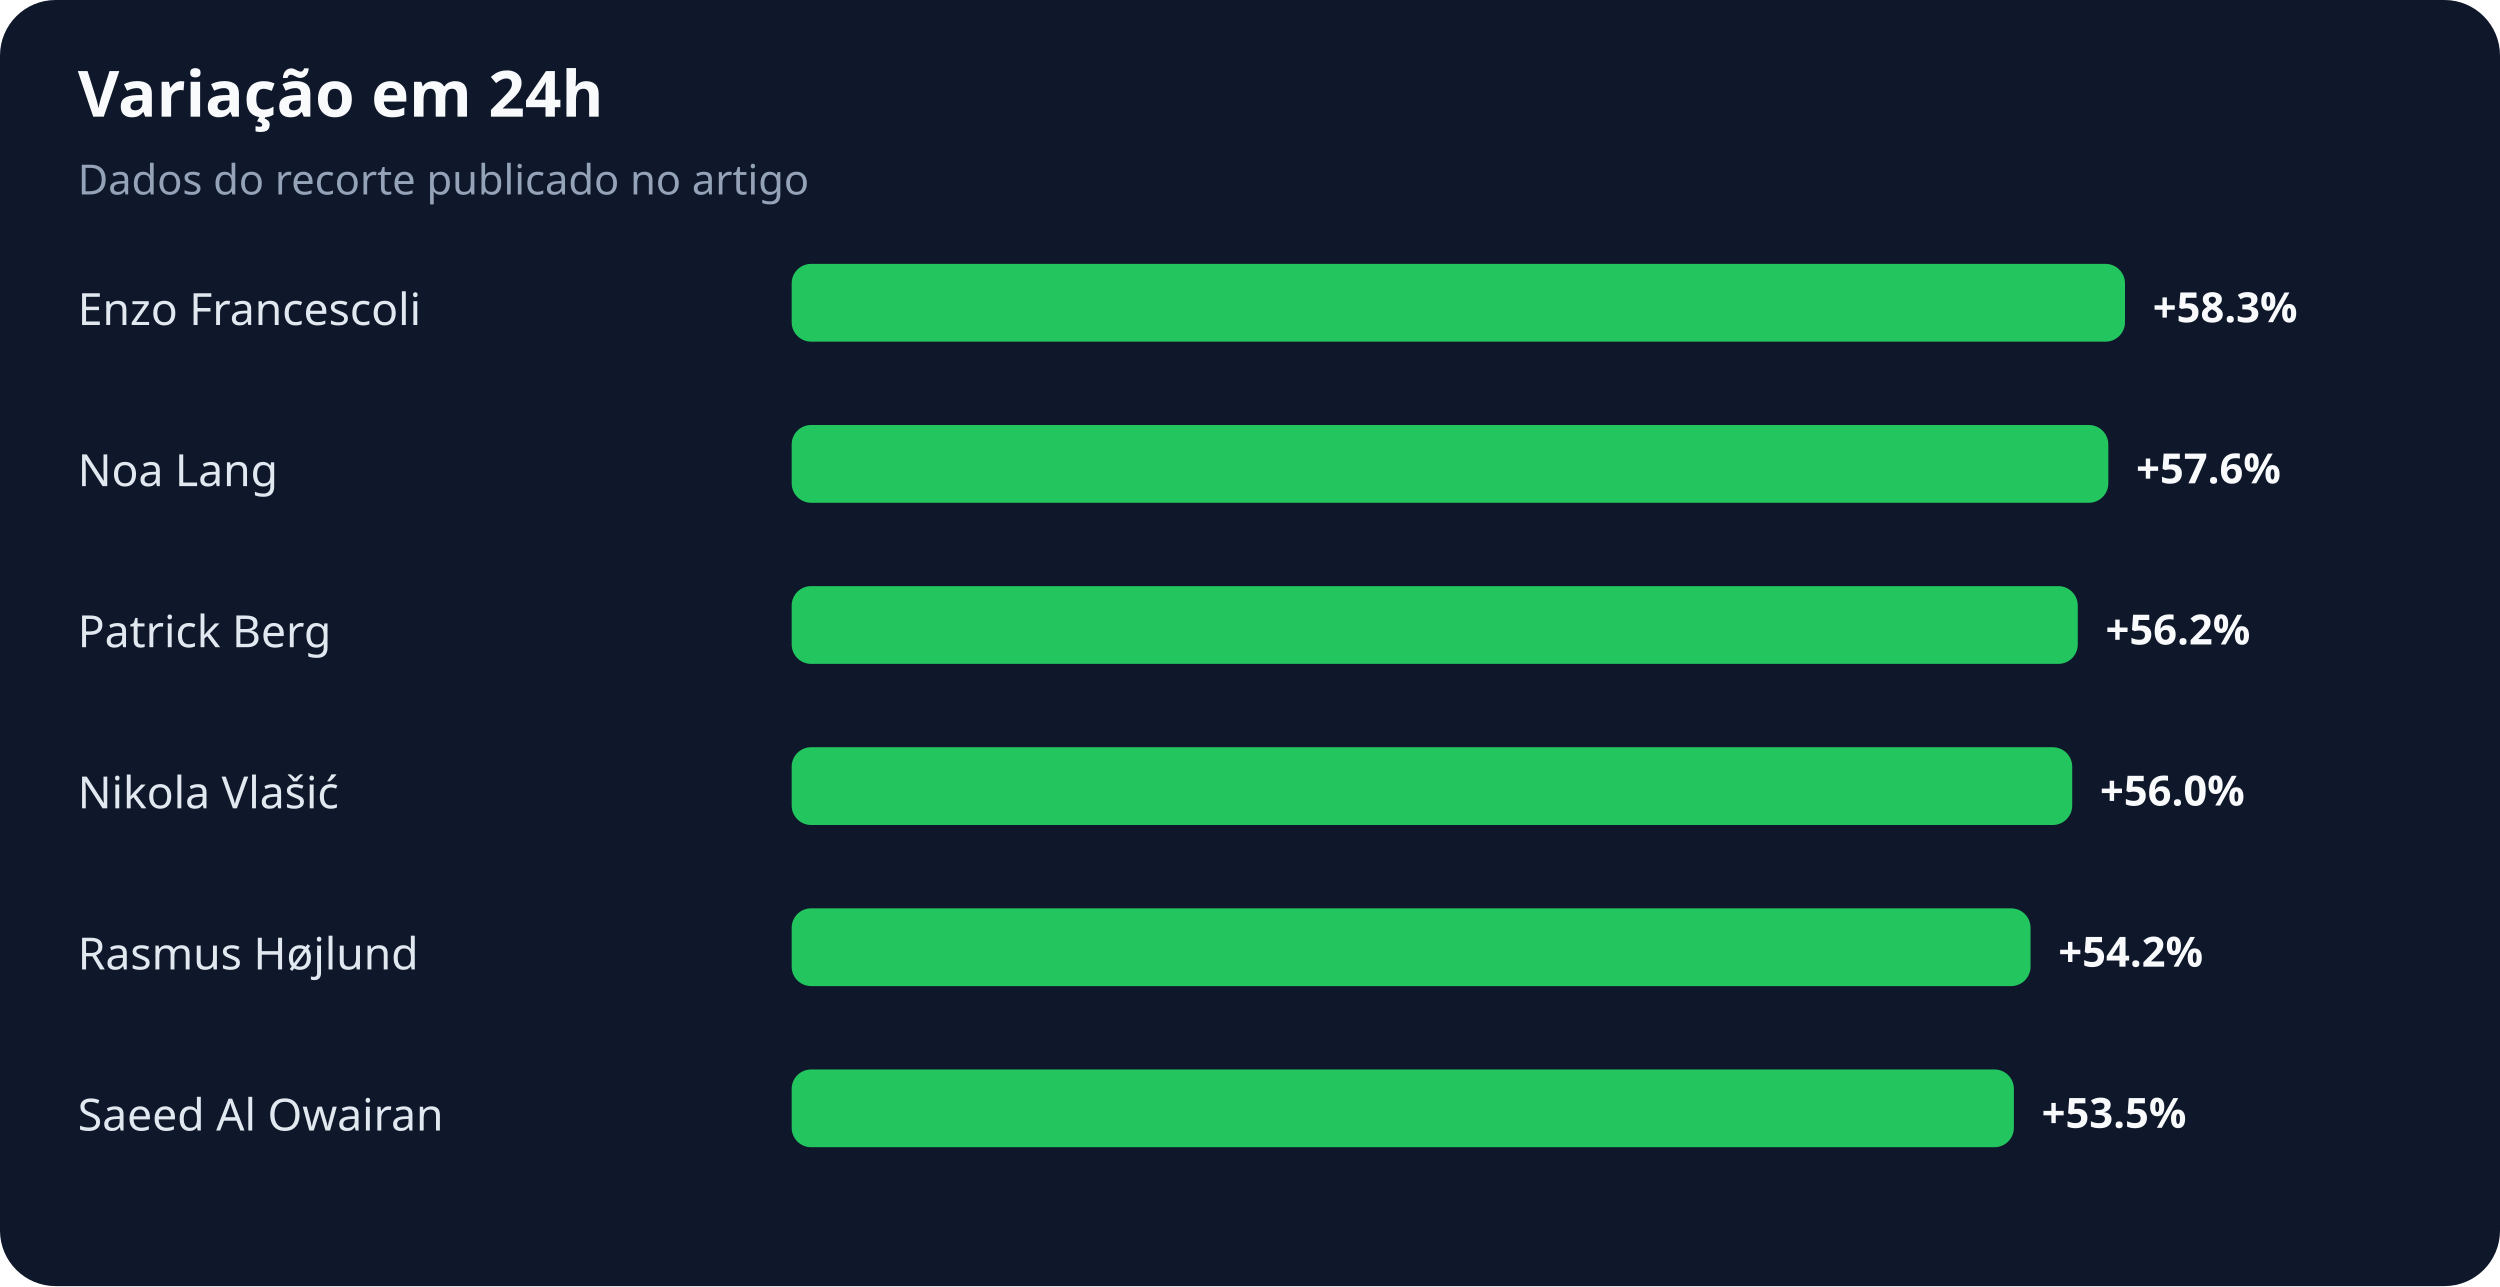
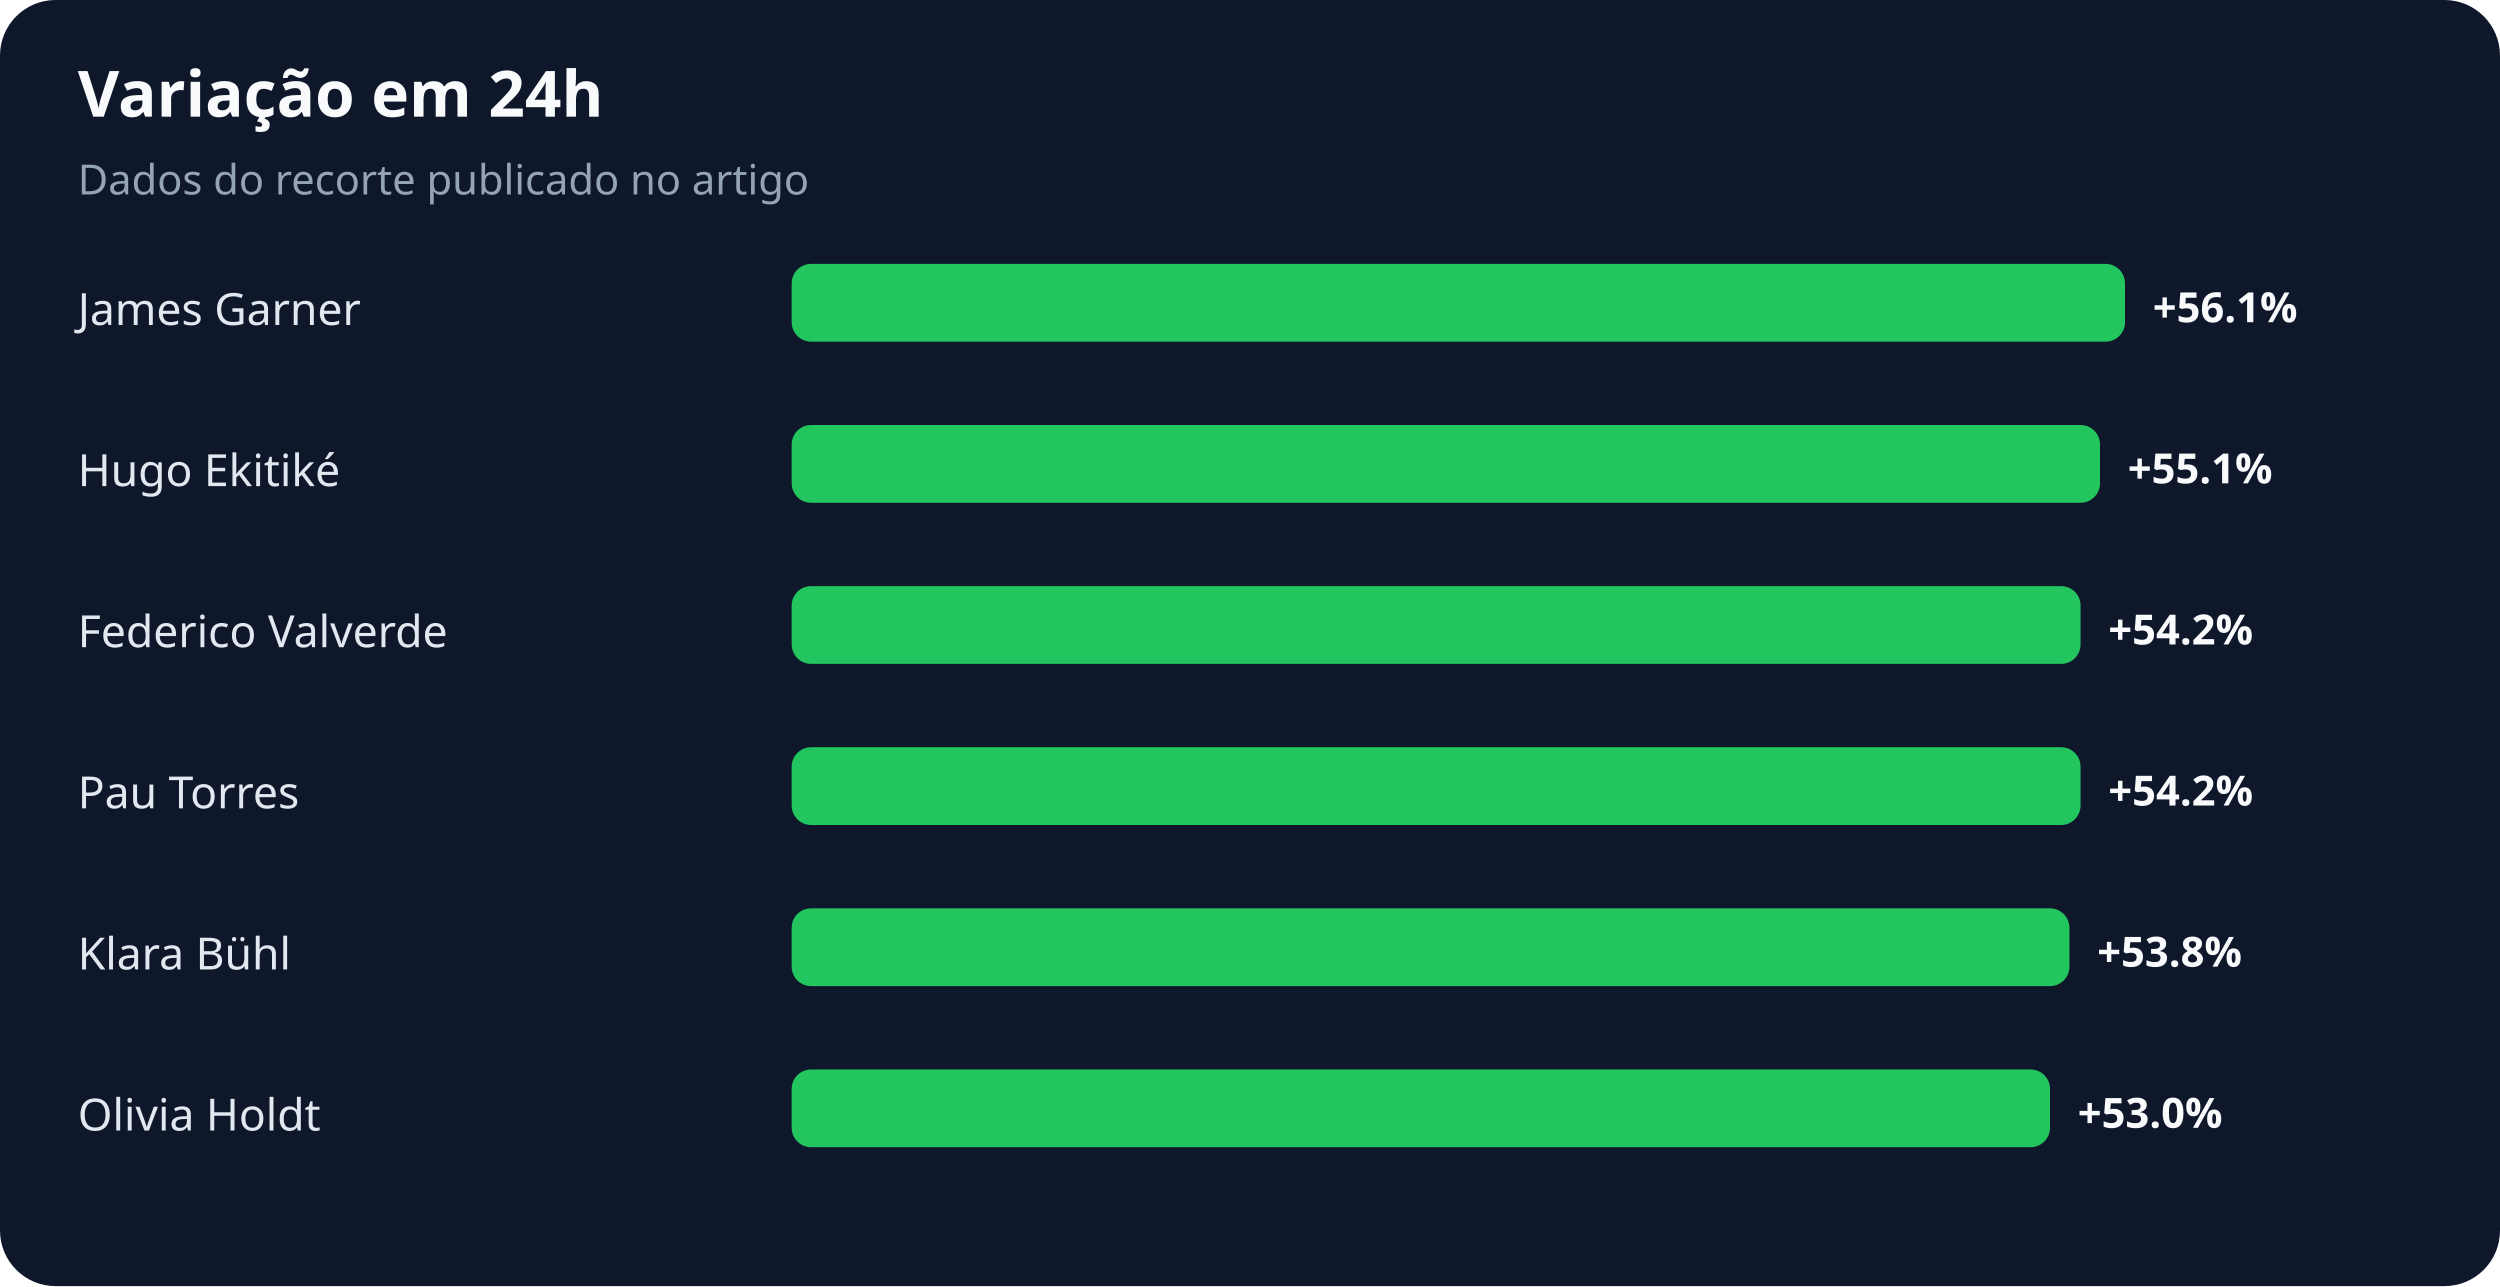
<svg xmlns="http://www.w3.org/2000/svg" width="900" height="463" viewBox="0 0 900 463" role="img" aria-labelledby="title desc">
  <rect width="100%" height="100%" rx="20" fill="#0f172a" />
  <text x="28" y="42" fill="#f8fafc" font-family="system-ui,sans-serif" font-size="23" font-weight="700">Variação em 24h</text>
  <text x="28" y="70" fill="#94a3b8" font-family="system-ui,sans-serif" font-size="15">Dados do recorte publicado no artigo</text>
-   <text x="28" y="117" fill="#e2e8f0" font-family="system-ui,sans-serif" font-size="16">Enzo Francescoli</text>
+   <text x="28" y="117" fill="#e2e8f0" font-family="system-ui,sans-serif" font-size="16">James Garner</text>
  <rect x="285" y="95" width="480" height="28" rx="7" fill="#22c55e" />
-   <text x="775" y="116" fill="#f8fafc" font-family="system-ui,sans-serif" font-size="15" font-weight="700">+58.3%</text>
-   <text x="28" y="175" fill="#e2e8f0" font-family="system-ui,sans-serif" font-size="16">Noa Lang</text>
-   <rect x="285" y="153" width="474" height="28" rx="7" fill="#22c55e" />
-   <text x="769" y="174" fill="#f8fafc" font-family="system-ui,sans-serif" font-size="15" font-weight="700">+57.6%</text>
-   <text x="28" y="233" fill="#e2e8f0" font-family="system-ui,sans-serif" font-size="16">Patrick Berg</text>
-   <rect x="285" y="211" width="463" height="28" rx="7" fill="#22c55e" />
-   <text x="758" y="232" fill="#f8fafc" font-family="system-ui,sans-serif" font-size="15" font-weight="700">+56.2%</text>
-   <text x="28" y="291" fill="#e2e8f0" font-family="system-ui,sans-serif" font-size="16">Nikola Vlašić</text>
-   <rect x="285" y="269" width="461" height="28" rx="7" fill="#22c55e" />
-   <text x="756" y="290" fill="#f8fafc" font-family="system-ui,sans-serif" font-size="15" font-weight="700">+56.0%</text>
-   <text x="28" y="349" fill="#e2e8f0" font-family="system-ui,sans-serif" font-size="16">Rasmus Højlund</text>
-   <rect x="285" y="327" width="446" height="28" rx="7" fill="#22c55e" />
-   <text x="741" y="348" fill="#f8fafc" font-family="system-ui,sans-serif" font-size="15" font-weight="700">+54.2%</text>
-   <text x="28" y="407" fill="#e2e8f0" font-family="system-ui,sans-serif" font-size="16">Saeed Al Owairan</text>
-   <rect x="285" y="385" width="440" height="28" rx="7" fill="#22c55e" />
-   <text x="735" y="406" fill="#f8fafc" font-family="system-ui,sans-serif" font-size="15" font-weight="700">+53.5%</text>
+   <text x="775" y="116" fill="#f8fafc" font-family="system-ui,sans-serif" font-size="15" font-weight="700">+56.1%</text>
+   <text x="28" y="175" fill="#e2e8f0" font-family="system-ui,sans-serif" font-size="16">Hugo Ekitiké</text>
+   <rect x="285" y="153" width="471" height="28" rx="7" fill="#22c55e" />
+   <text x="766" y="174" fill="#f8fafc" font-family="system-ui,sans-serif" font-size="15" font-weight="700">+55.1%</text>
+   <text x="28" y="233" fill="#e2e8f0" font-family="system-ui,sans-serif" font-size="16">Federico Valverde</text>
+   <rect x="285" y="211" width="464" height="28" rx="7" fill="#22c55e" />
+   <text x="759" y="232" fill="#f8fafc" font-family="system-ui,sans-serif" font-size="15" font-weight="700">+54.2%</text>
+   <text x="28" y="291" fill="#e2e8f0" font-family="system-ui,sans-serif" font-size="16">Pau Torres</text>
+   <rect x="285" y="269" width="464" height="28" rx="7" fill="#22c55e" />
+   <text x="759" y="290" fill="#f8fafc" font-family="system-ui,sans-serif" font-size="15" font-weight="700">+54.2%</text>
+   <text x="28" y="349" fill="#e2e8f0" font-family="system-ui,sans-serif" font-size="16">Klara Bühl</text>
+   <rect x="285" y="327" width="460" height="28" rx="7" fill="#22c55e" />
+   <text x="755" y="348" fill="#f8fafc" font-family="system-ui,sans-serif" font-size="15" font-weight="700">+53.8%</text>
+   <text x="28" y="407" fill="#e2e8f0" font-family="system-ui,sans-serif" font-size="16">Olivia Holdt</text>
+   <rect x="285" y="385" width="453" height="28" rx="7" fill="#22c55e" />
+   <text x="748" y="406" fill="#f8fafc" font-family="system-ui,sans-serif" font-size="15" font-weight="700">+53.0%</text>
</svg>
